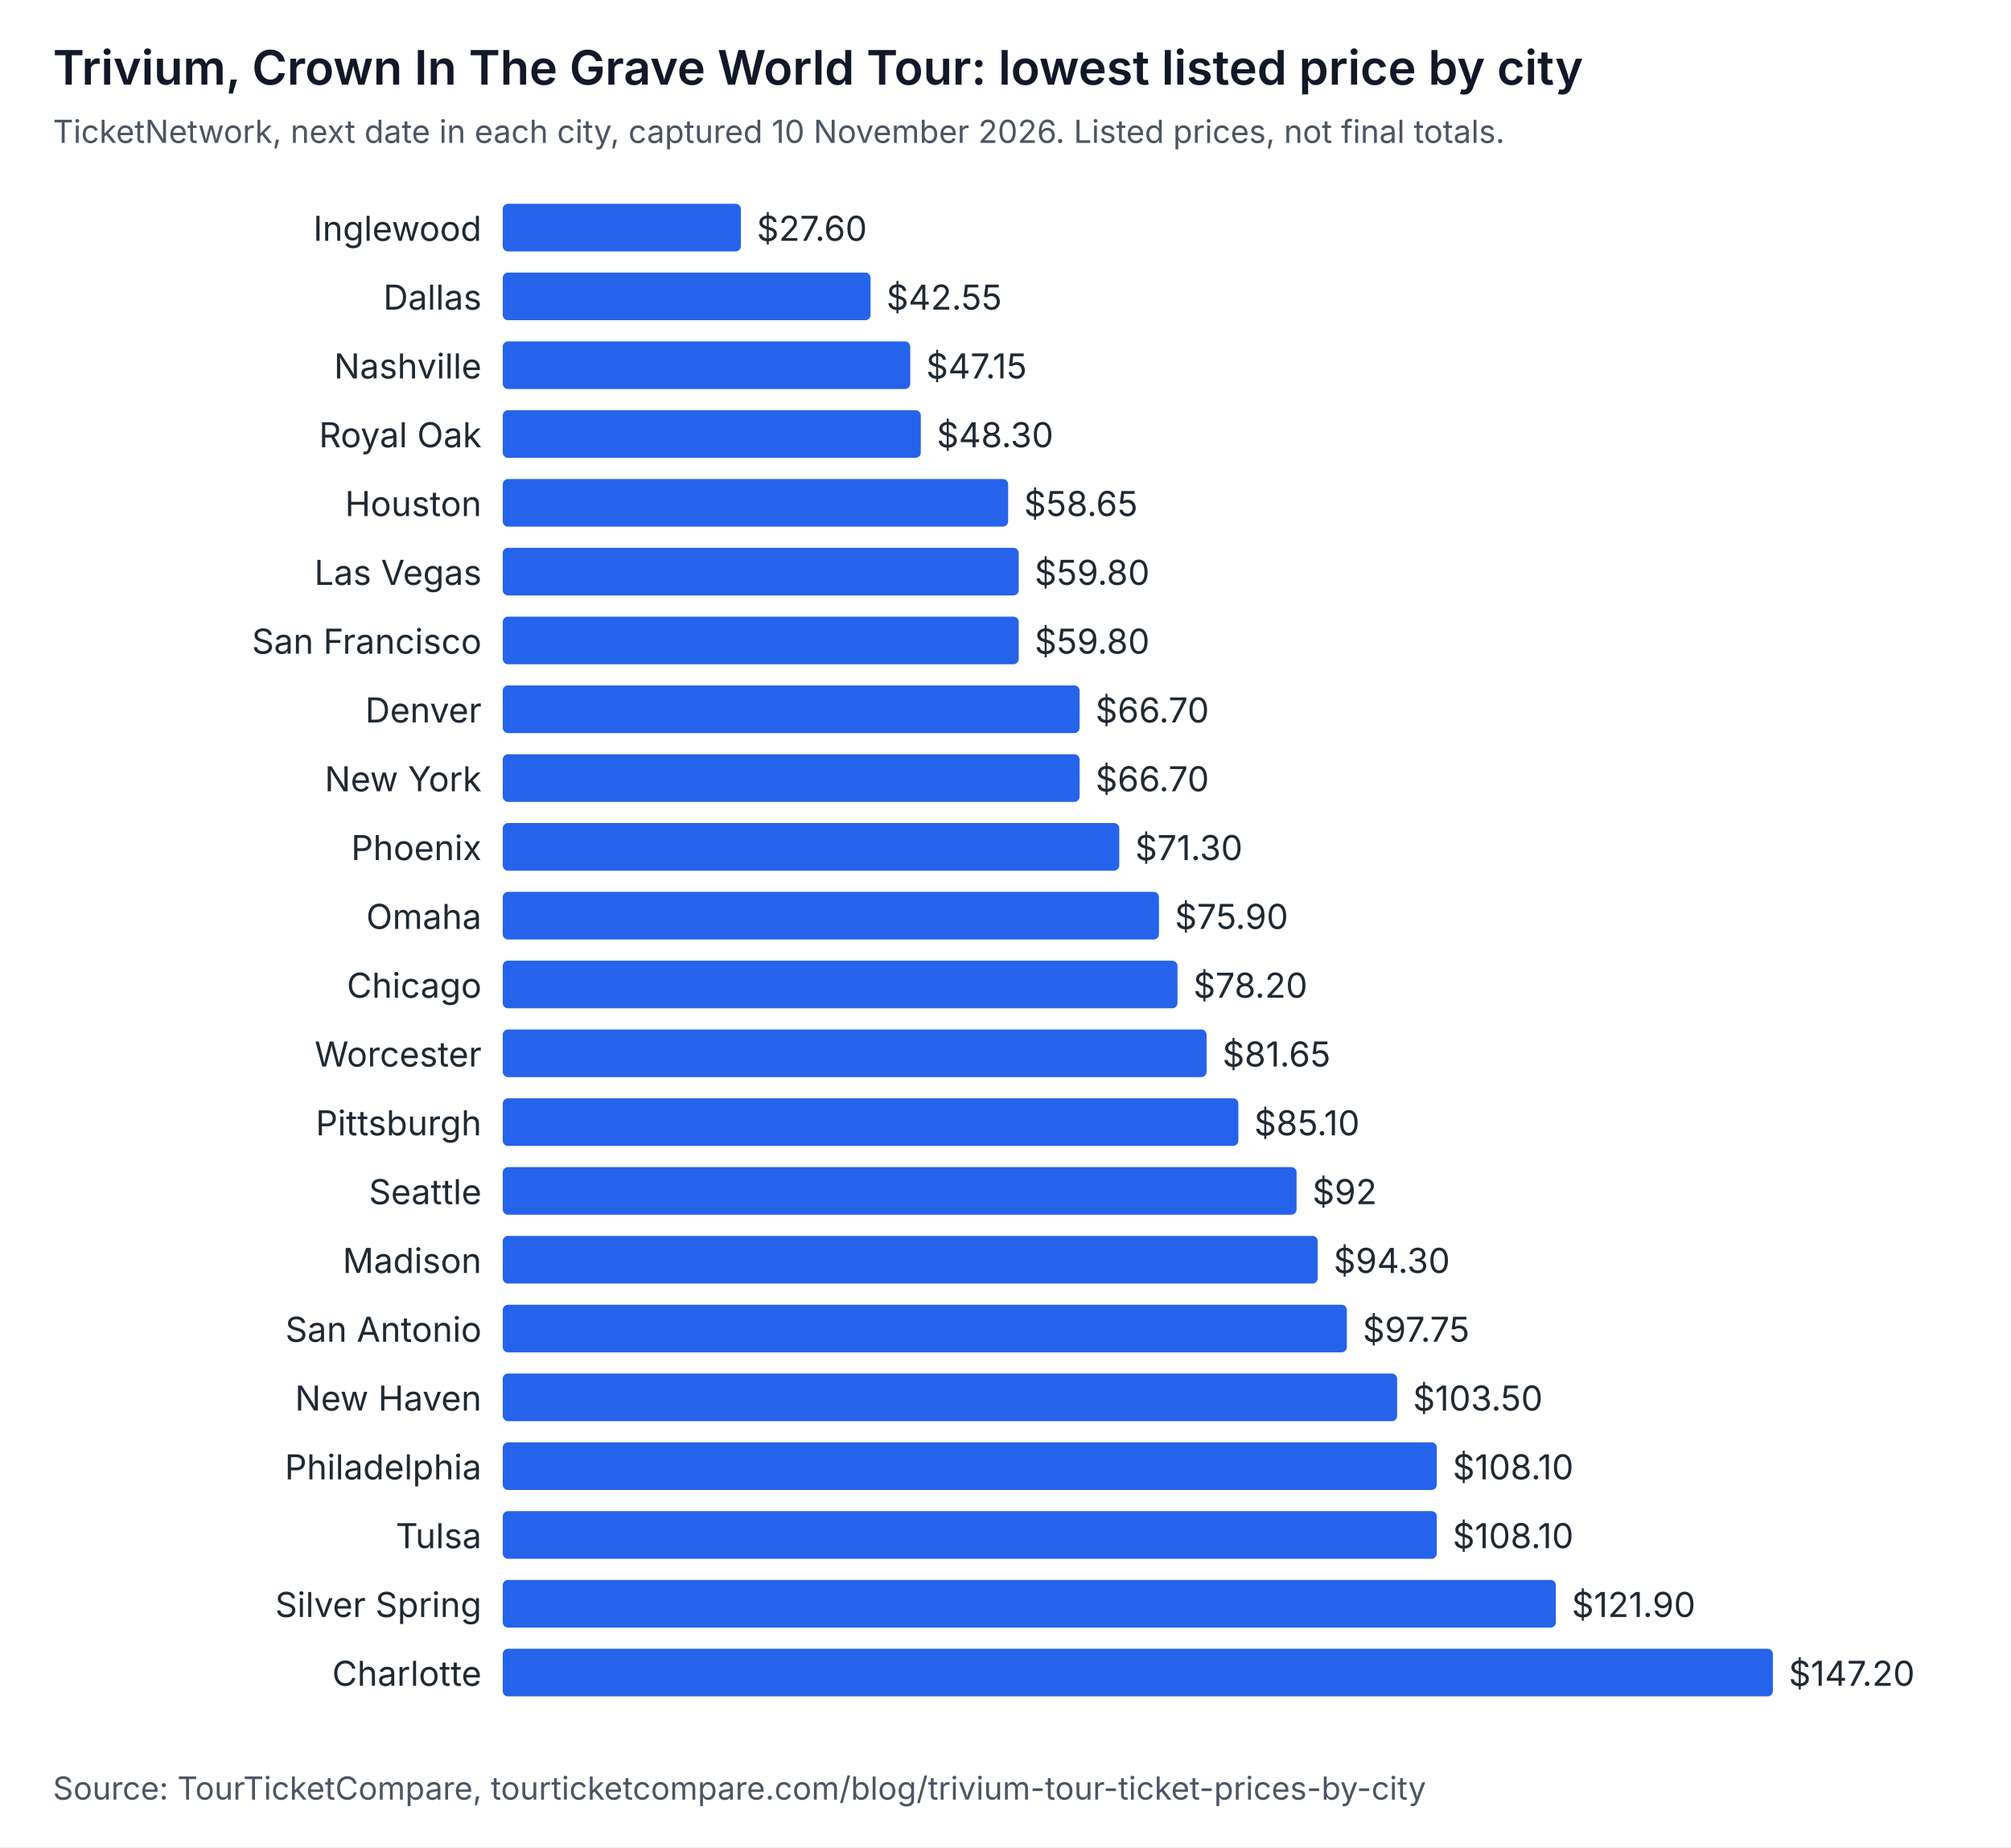
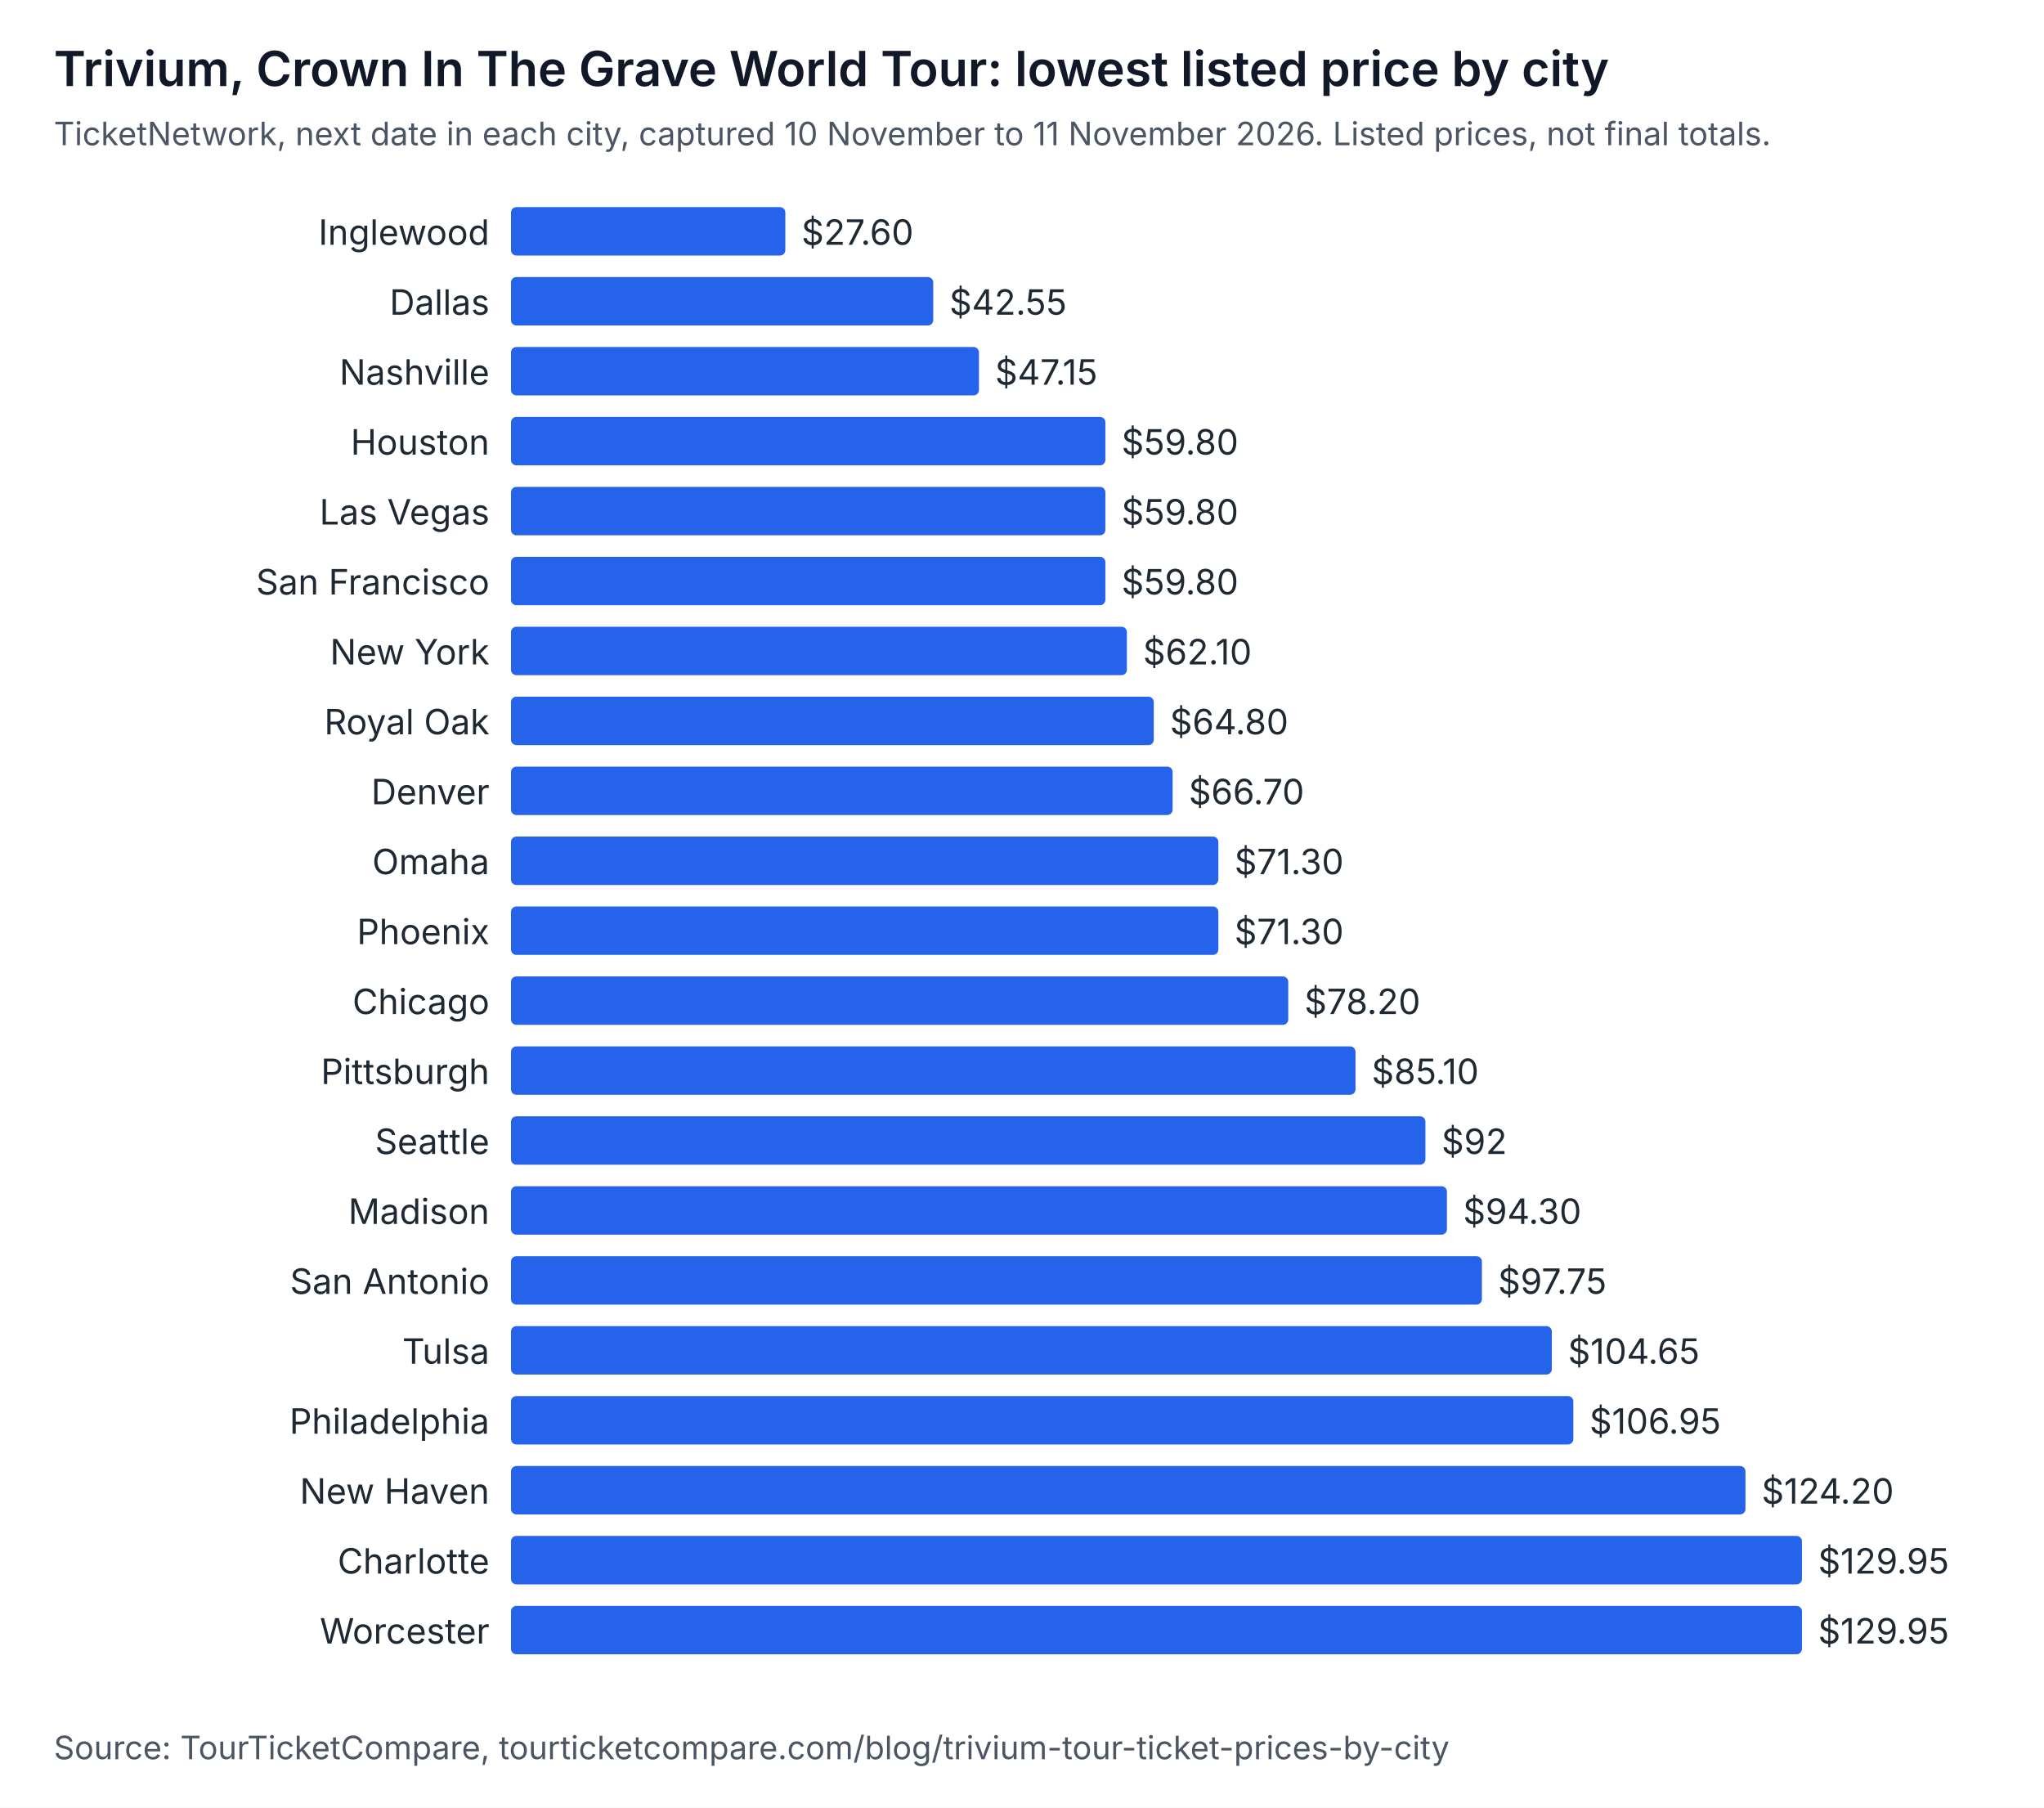
- <svg xmlns="http://www.w3.org/2000/svg" width="760" height="698" viewBox="0 0 760 698" role="img" aria-labelledby="t d" font-family="system-ui, -apple-system, Segoe UI, sans-serif">
-   <rect width="760" height="698" fill="#ffffff" />
+ <svg xmlns="http://www.w3.org/2000/svg" width="760" height="672" viewBox="0 0 760 672" role="img" aria-labelledby="t d" font-family="system-ui, -apple-system, Segoe UI, sans-serif">
+   <rect width="760" height="672" fill="#ffffff" />
  <text x="20" y="32" font-size="18" font-weight="600" fill="#111827">Trivium, Crown In The Grave World Tour: lowest listed price by city</text>
-   <text x="20" y="54" font-size="12" fill="#4b5563">TicketNetwork, next date in each city, captured 10 November 2026. Listed prices, not final totals.</text>
+   <text x="20" y="54" font-size="12" fill="#4b5563">TicketNetwork, next date in each city, captured 10 November to 11 November 2026. Listed prices, not final totals.</text>
  <text x="182" y="91" text-anchor="end" font-size="13" fill="#1f2933">Inglewood</text>
-   <rect x="190" y="77" width="90" height="18" rx="2" fill="#2563eb" />
-   <text x="286" y="91" font-size="13" fill="#1f2933">$27.60</text>
+   <rect x="190" y="77" width="102" height="18" rx="2" fill="#2563eb" />
+   <text x="298" y="91" font-size="13" fill="#1f2933">$27.60</text>
  <text x="182" y="117" text-anchor="end" font-size="13" fill="#1f2933">Dallas</text>
-   <rect x="190" y="103" width="139" height="18" rx="2" fill="#2563eb" />
-   <text x="335" y="117" font-size="13" fill="#1f2933">$42.55</text>
+   <rect x="190" y="103" width="157" height="18" rx="2" fill="#2563eb" />
+   <text x="353" y="117" font-size="13" fill="#1f2933">$42.55</text>
  <text x="182" y="143" text-anchor="end" font-size="13" fill="#1f2933">Nashville</text>
-   <rect x="190" y="129" width="154" height="18" rx="2" fill="#2563eb" />
-   <text x="350" y="143" font-size="13" fill="#1f2933">$47.15</text>
-   <text x="182" y="169" text-anchor="end" font-size="13" fill="#1f2933">Royal Oak</text>
-   <rect x="190" y="155" width="158" height="18" rx="2" fill="#2563eb" />
-   <text x="354" y="169" font-size="13" fill="#1f2933">$48.30</text>
-   <text x="182" y="195" text-anchor="end" font-size="13" fill="#1f2933">Houston</text>
-   <rect x="190" y="181" width="191" height="18" rx="2" fill="#2563eb" />
-   <text x="387" y="195" font-size="13" fill="#1f2933">$58.65</text>
-   <text x="182" y="221" text-anchor="end" font-size="13" fill="#1f2933">Las Vegas</text>
-   <rect x="190" y="207" width="195" height="18" rx="2" fill="#2563eb" />
-   <text x="391" y="221" font-size="13" fill="#1f2933">$59.80</text>
-   <text x="182" y="247" text-anchor="end" font-size="13" fill="#1f2933">San Francisco</text>
-   <rect x="190" y="233" width="195" height="18" rx="2" fill="#2563eb" />
-   <text x="391" y="247" font-size="13" fill="#1f2933">$59.80</text>
-   <text x="182" y="273" text-anchor="end" font-size="13" fill="#1f2933">Denver</text>
-   <rect x="190" y="259" width="218" height="18" rx="2" fill="#2563eb" />
-   <text x="414" y="273" font-size="13" fill="#1f2933">$66.70</text>
-   <text x="182" y="299" text-anchor="end" font-size="13" fill="#1f2933">New York</text>
-   <rect x="190" y="285" width="218" height="18" rx="2" fill="#2563eb" />
-   <text x="414" y="299" font-size="13" fill="#1f2933">$66.70</text>
-   <text x="182" y="325" text-anchor="end" font-size="13" fill="#1f2933">Phoenix</text>
-   <rect x="190" y="311" width="233" height="18" rx="2" fill="#2563eb" />
-   <text x="429" y="325" font-size="13" fill="#1f2933">$71.30</text>
-   <text x="182" y="351" text-anchor="end" font-size="13" fill="#1f2933">Omaha</text>
-   <rect x="190" y="337" width="248" height="18" rx="2" fill="#2563eb" />
-   <text x="444" y="351" font-size="13" fill="#1f2933">$75.90</text>
+   <rect x="190" y="129" width="174" height="18" rx="2" fill="#2563eb" />
+   <text x="370" y="143" font-size="13" fill="#1f2933">$47.15</text>
+   <text x="182" y="169" text-anchor="end" font-size="13" fill="#1f2933">Houston</text>
+   <rect x="190" y="155" width="221" height="18" rx="2" fill="#2563eb" />
+   <text x="417" y="169" font-size="13" fill="#1f2933">$59.80</text>
+   <text x="182" y="195" text-anchor="end" font-size="13" fill="#1f2933">Las Vegas</text>
+   <rect x="190" y="181" width="221" height="18" rx="2" fill="#2563eb" />
+   <text x="417" y="195" font-size="13" fill="#1f2933">$59.80</text>
+   <text x="182" y="221" text-anchor="end" font-size="13" fill="#1f2933">San Francisco</text>
+   <rect x="190" y="207" width="221" height="18" rx="2" fill="#2563eb" />
+   <text x="417" y="221" font-size="13" fill="#1f2933">$59.80</text>
+   <text x="182" y="247" text-anchor="end" font-size="13" fill="#1f2933">New York</text>
+   <rect x="190" y="233" width="229" height="18" rx="2" fill="#2563eb" />
+   <text x="425" y="247" font-size="13" fill="#1f2933">$62.10</text>
+   <text x="182" y="273" text-anchor="end" font-size="13" fill="#1f2933">Royal Oak</text>
+   <rect x="190" y="259" width="239" height="18" rx="2" fill="#2563eb" />
+   <text x="435" y="273" font-size="13" fill="#1f2933">$64.80</text>
+   <text x="182" y="299" text-anchor="end" font-size="13" fill="#1f2933">Denver</text>
+   <rect x="190" y="285" width="246" height="18" rx="2" fill="#2563eb" />
+   <text x="442" y="299" font-size="13" fill="#1f2933">$66.70</text>
+   <text x="182" y="325" text-anchor="end" font-size="13" fill="#1f2933">Omaha</text>
+   <rect x="190" y="311" width="263" height="18" rx="2" fill="#2563eb" />
+   <text x="459" y="325" font-size="13" fill="#1f2933">$71.30</text>
+   <text x="182" y="351" text-anchor="end" font-size="13" fill="#1f2933">Phoenix</text>
+   <rect x="190" y="337" width="263" height="18" rx="2" fill="#2563eb" />
+   <text x="459" y="351" font-size="13" fill="#1f2933">$71.30</text>
  <text x="182" y="377" text-anchor="end" font-size="13" fill="#1f2933">Chicago</text>
-   <rect x="190" y="363" width="255" height="18" rx="2" fill="#2563eb" />
-   <text x="451" y="377" font-size="13" fill="#1f2933">$78.20</text>
-   <text x="182" y="403" text-anchor="end" font-size="13" fill="#1f2933">Worcester</text>
-   <rect x="190" y="389" width="266" height="18" rx="2" fill="#2563eb" />
-   <text x="462" y="403" font-size="13" fill="#1f2933">$81.65</text>
-   <text x="182" y="429" text-anchor="end" font-size="13" fill="#1f2933">Pittsburgh</text>
-   <rect x="190" y="415" width="278" height="18" rx="2" fill="#2563eb" />
-   <text x="474" y="429" font-size="13" fill="#1f2933">$85.10</text>
-   <text x="182" y="455" text-anchor="end" font-size="13" fill="#1f2933">Seattle</text>
-   <rect x="190" y="441" width="300" height="18" rx="2" fill="#2563eb" />
-   <text x="496" y="455" font-size="13" fill="#1f2933">$92</text>
-   <text x="182" y="481" text-anchor="end" font-size="13" fill="#1f2933">Madison</text>
-   <rect x="190" y="467" width="308" height="18" rx="2" fill="#2563eb" />
-   <text x="504" y="481" font-size="13" fill="#1f2933">$94.30</text>
-   <text x="182" y="507" text-anchor="end" font-size="13" fill="#1f2933">San Antonio</text>
-   <rect x="190" y="493" width="319" height="18" rx="2" fill="#2563eb" />
-   <text x="515" y="507" font-size="13" fill="#1f2933">$97.75</text>
-   <text x="182" y="533" text-anchor="end" font-size="13" fill="#1f2933">New Haven</text>
-   <rect x="190" y="519" width="338" height="18" rx="2" fill="#2563eb" />
-   <text x="534" y="533" font-size="13" fill="#1f2933">$103.50</text>
-   <text x="182" y="559" text-anchor="end" font-size="13" fill="#1f2933">Philadelphia</text>
-   <rect x="190" y="545" width="353" height="18" rx="2" fill="#2563eb" />
-   <text x="549" y="559" font-size="13" fill="#1f2933">$108.10</text>
-   <text x="182" y="585" text-anchor="end" font-size="13" fill="#1f2933">Tulsa</text>
-   <rect x="190" y="571" width="353" height="18" rx="2" fill="#2563eb" />
-   <text x="549" y="585" font-size="13" fill="#1f2933">$108.10</text>
-   <text x="182" y="611" text-anchor="end" font-size="13" fill="#1f2933">Silver Spring</text>
-   <rect x="190" y="597" width="398" height="18" rx="2" fill="#2563eb" />
-   <text x="594" y="611" font-size="13" fill="#1f2933">$121.90</text>
-   <text x="182" y="637" text-anchor="end" font-size="13" fill="#1f2933">Charlotte</text>
-   <rect x="190" y="623" width="480" height="18" rx="2" fill="#2563eb" />
-   <text x="676" y="637" font-size="13" fill="#1f2933">$147.20</text>
-   <text x="20" y="680" font-size="12" fill="#4b5563">Source: TourTicketCompare, tourticketcompare.com/blog/trivium-tour-ticket-prices-by-city</text>
+   <rect x="190" y="363" width="289" height="18" rx="2" fill="#2563eb" />
+   <text x="485" y="377" font-size="13" fill="#1f2933">$78.20</text>
+   <text x="182" y="403" text-anchor="end" font-size="13" fill="#1f2933">Pittsburgh</text>
+   <rect x="190" y="389" width="314" height="18" rx="2" fill="#2563eb" />
+   <text x="510" y="403" font-size="13" fill="#1f2933">$85.10</text>
+   <text x="182" y="429" text-anchor="end" font-size="13" fill="#1f2933">Seattle</text>
+   <rect x="190" y="415" width="340" height="18" rx="2" fill="#2563eb" />
+   <text x="536" y="429" font-size="13" fill="#1f2933">$92</text>
+   <text x="182" y="455" text-anchor="end" font-size="13" fill="#1f2933">Madison</text>
+   <rect x="190" y="441" width="348" height="18" rx="2" fill="#2563eb" />
+   <text x="544" y="455" font-size="13" fill="#1f2933">$94.30</text>
+   <text x="182" y="481" text-anchor="end" font-size="13" fill="#1f2933">San Antonio</text>
+   <rect x="190" y="467" width="361" height="18" rx="2" fill="#2563eb" />
+   <text x="557" y="481" font-size="13" fill="#1f2933">$97.75</text>
+   <text x="182" y="507" text-anchor="end" font-size="13" fill="#1f2933">Tulsa</text>
+   <rect x="190" y="493" width="387" height="18" rx="2" fill="#2563eb" />
+   <text x="583" y="507" font-size="13" fill="#1f2933">$104.65</text>
+   <text x="182" y="533" text-anchor="end" font-size="13" fill="#1f2933">Philadelphia</text>
+   <rect x="190" y="519" width="395" height="18" rx="2" fill="#2563eb" />
+   <text x="591" y="533" font-size="13" fill="#1f2933">$106.95</text>
+   <text x="182" y="559" text-anchor="end" font-size="13" fill="#1f2933">New Haven</text>
+   <rect x="190" y="545" width="459" height="18" rx="2" fill="#2563eb" />
+   <text x="655" y="559" font-size="13" fill="#1f2933">$124.20</text>
+   <text x="182" y="585" text-anchor="end" font-size="13" fill="#1f2933">Charlotte</text>
+   <rect x="190" y="571" width="480" height="18" rx="2" fill="#2563eb" />
+   <text x="676" y="585" font-size="13" fill="#1f2933">$129.95</text>
+   <text x="182" y="611" text-anchor="end" font-size="13" fill="#1f2933">Worcester</text>
+   <rect x="190" y="597" width="480" height="18" rx="2" fill="#2563eb" />
+   <text x="676" y="611" font-size="13" fill="#1f2933">$129.95</text>
+   <text x="20" y="654" font-size="12" fill="#4b5563">Source: TourTicketCompare, tourticketcompare.com/blog/trivium-tour-ticket-prices-by-city</text>
</svg>
